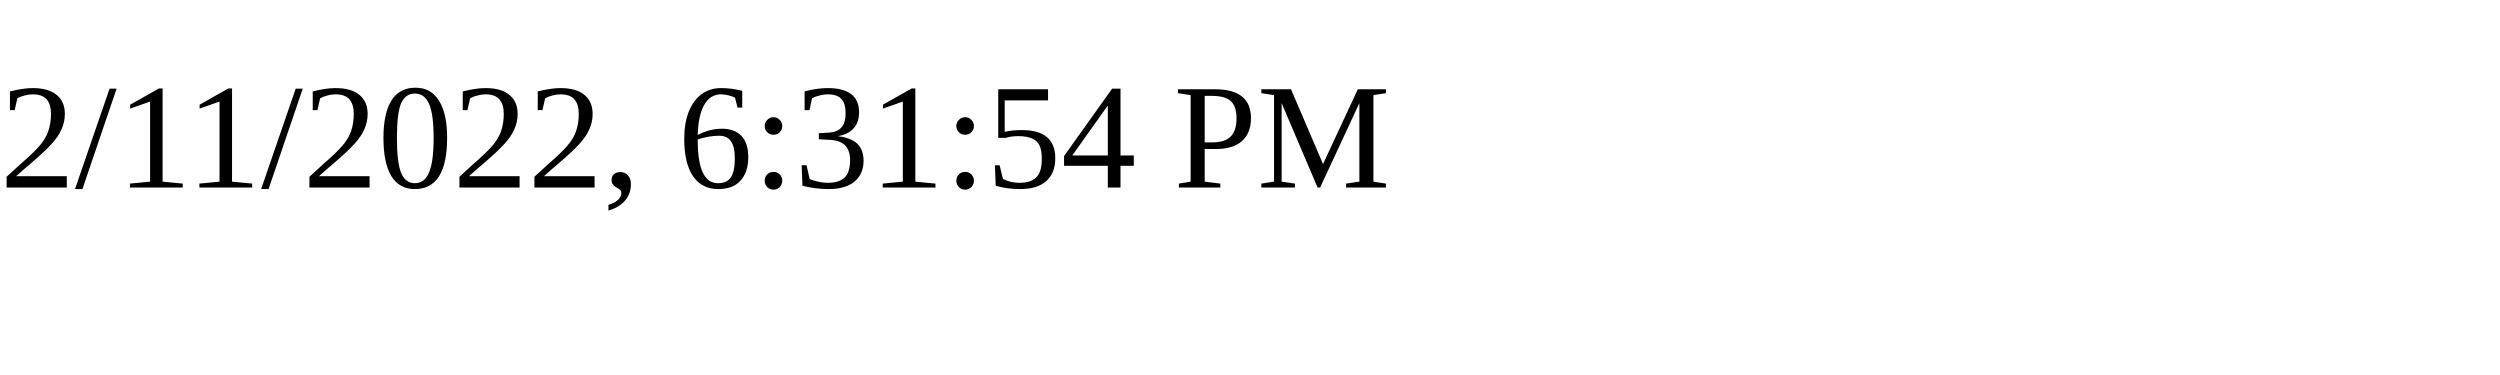
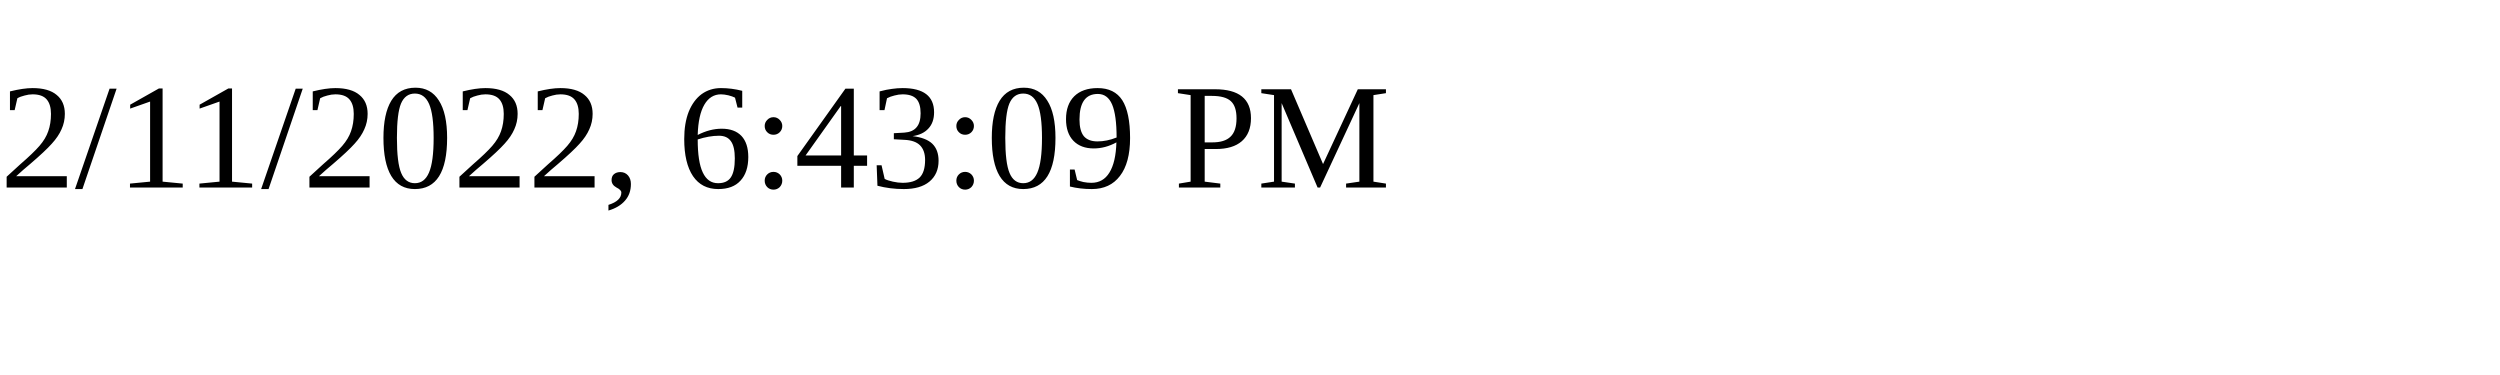
<svg xmlns="http://www.w3.org/2000/svg" height="30" width="200">
-   <text x="0" y="15">2/11/2022, 6:31:54 PM</text>
+   <text x="0" y="15">2/11/2022, 6:43:09 PM</text>
</svg>
